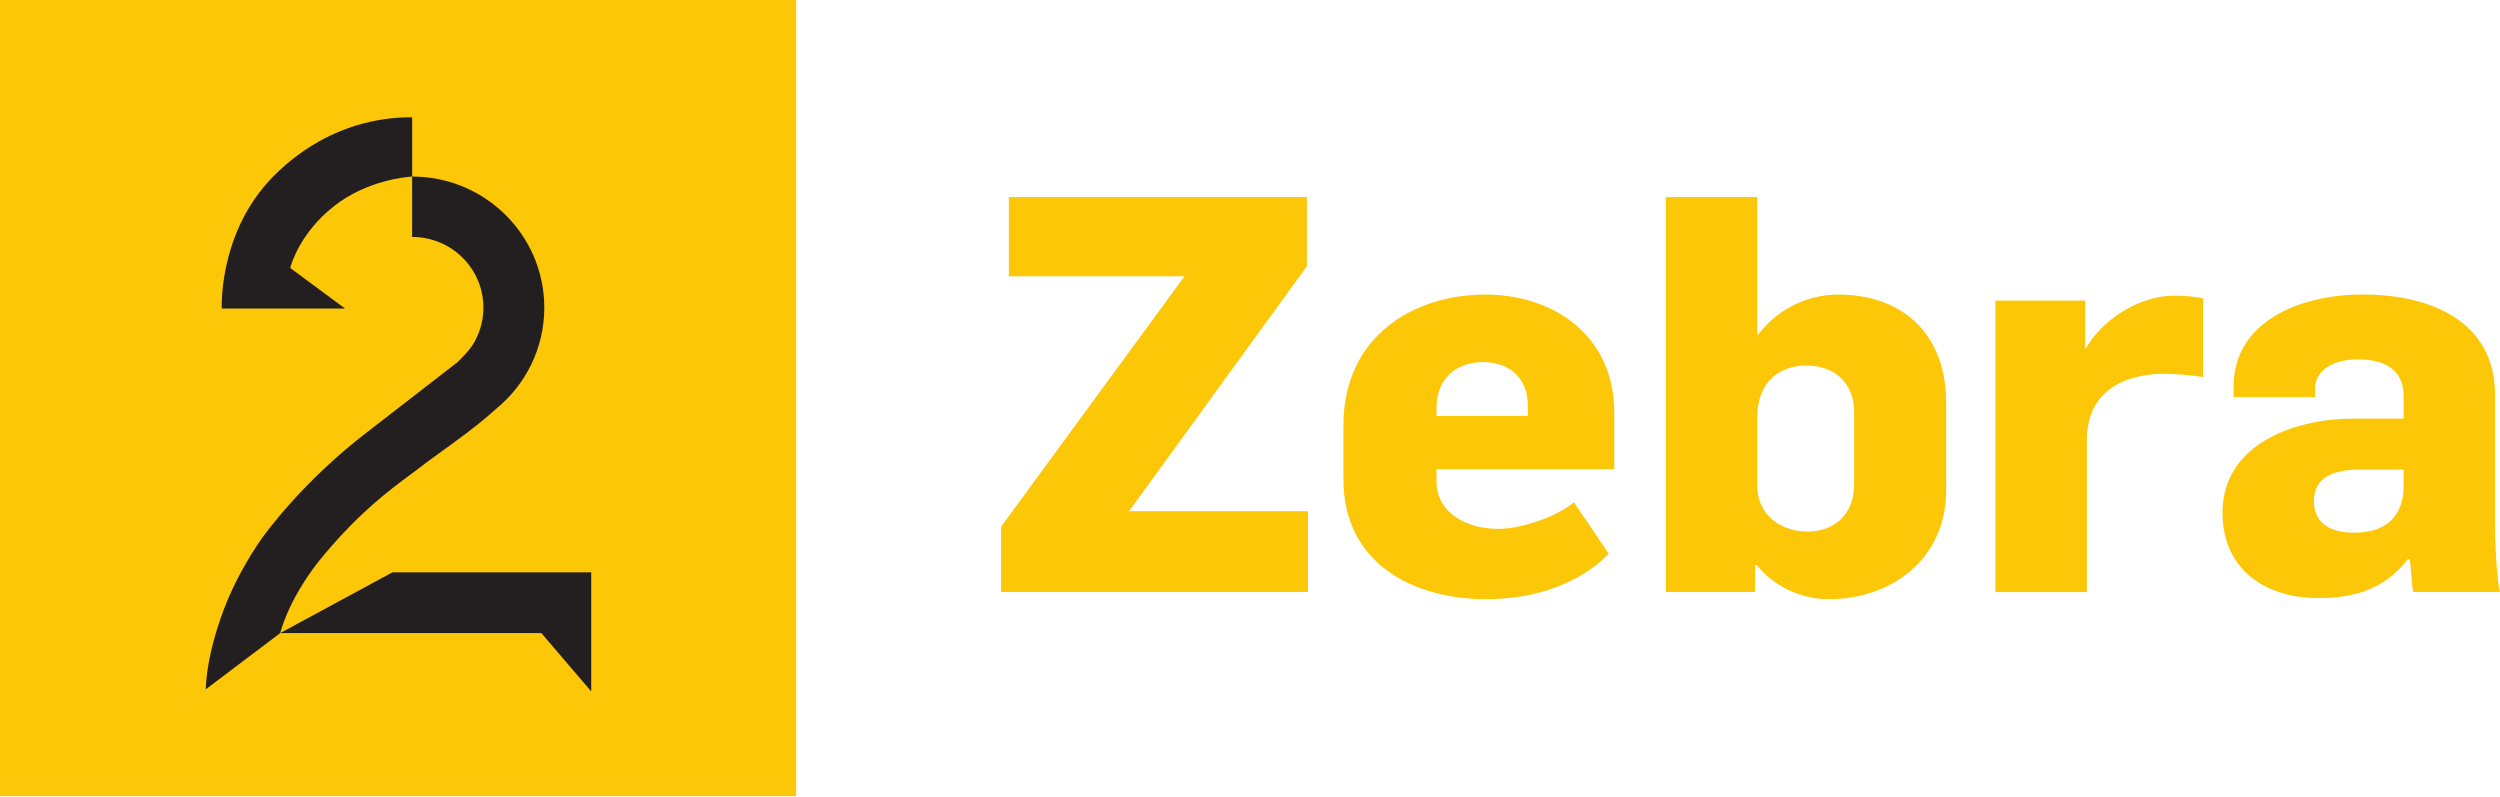
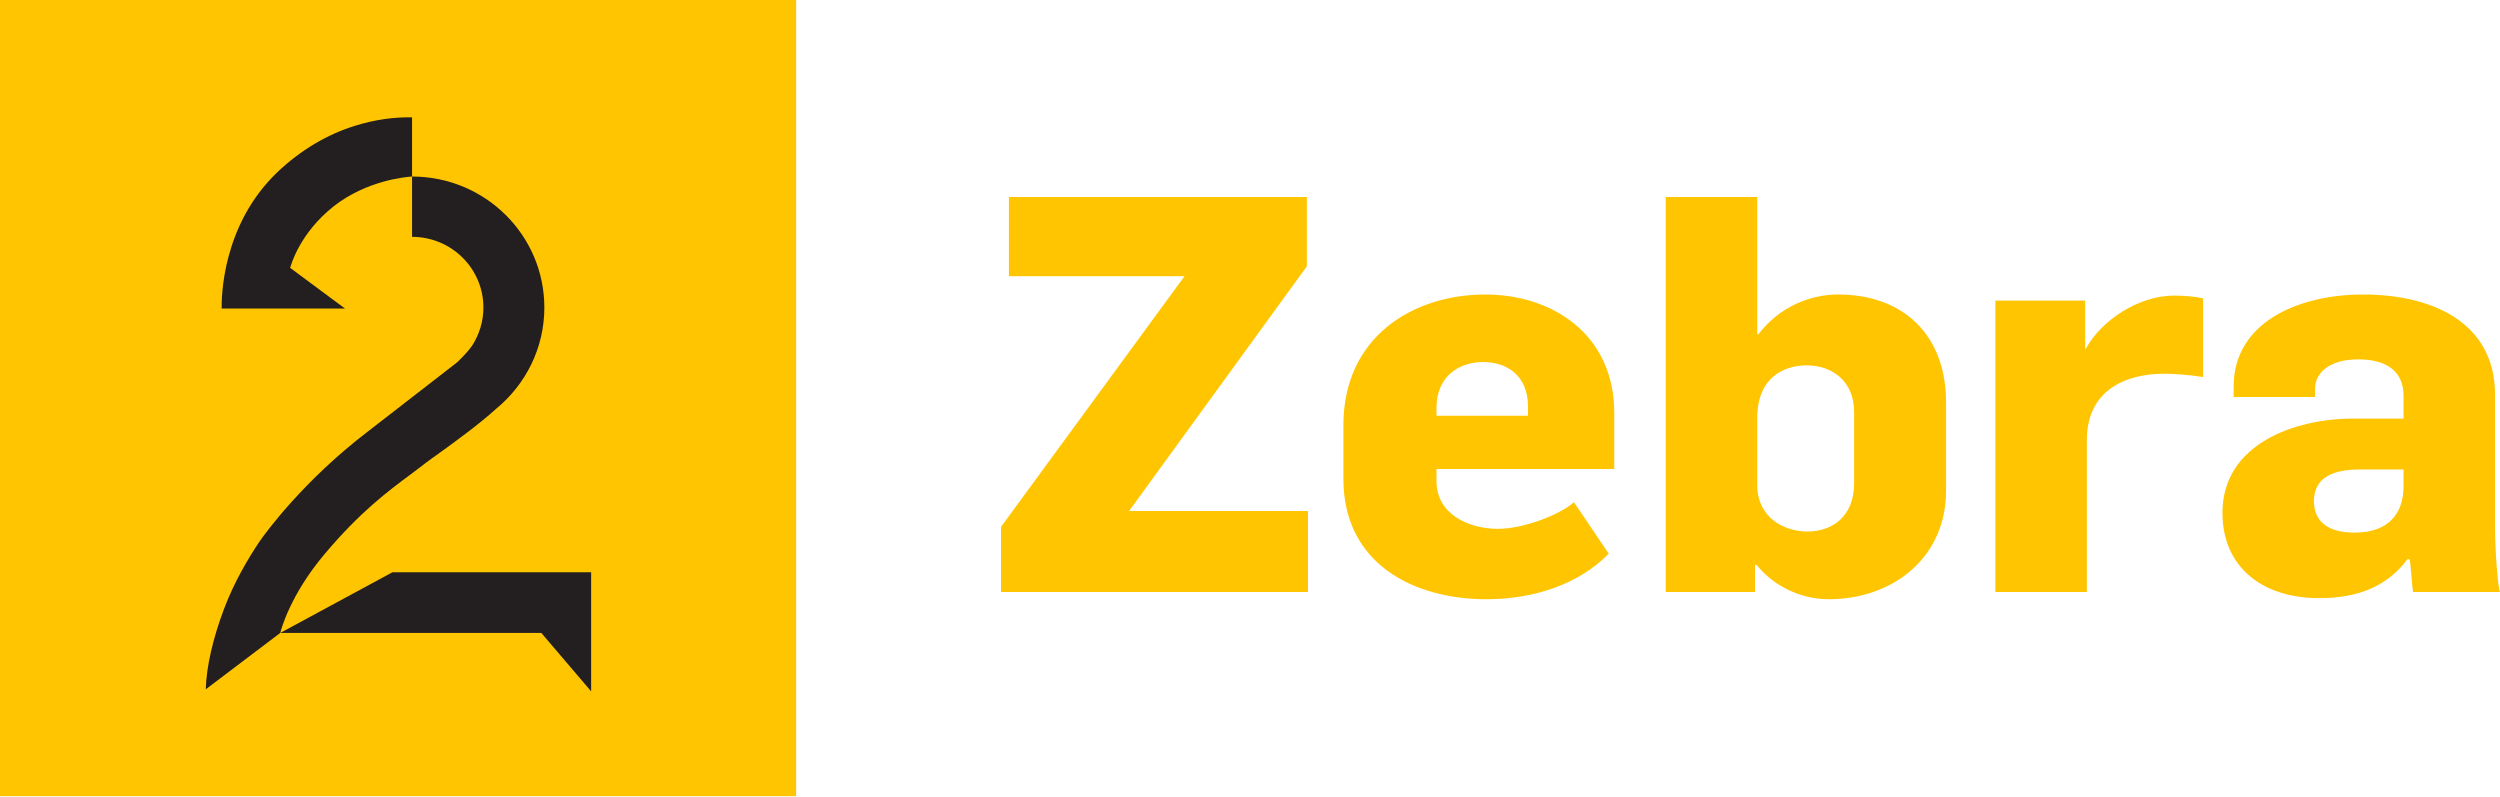
- <svg xmlns="http://www.w3.org/2000/svg" height="53.926mm" width="169.33mm" version="1.1" viewBox="0 0 600 191.077">
-   <g transform="translate(-151.32 -423.85)">
-     <path d="m151.32 614.93h191.08v-191.08h-191.08v191.08z" fill="#fbc707" />
+ <svg xmlns="http://www.w3.org/2000/svg" height="191.08" width="600" version="1.1" viewBox="0 0 158.75 50.556">
+   <g transform="translate(-90.714 -538.25)">
+     <rect height="50.556" width="50.555" y="538.25" x="90.714" stroke-width=".36" fill="#ffc501" />
    <g fill="#231f20">
-       <path d="m236.72 453.99c-6.89 2.13-13.23 5.9-18.8 11.2-13.42 12.73-13.44 30.23-13.38 32.7h29.58l-13.15-9.73c0.21-0.82 2.33-8.36 10.41-14.76 7.91-6.28 17.44-7.1 18.86-7.18v-14.22c-4.56-0.04-9.09 0.63-13.52 1.99" />
-       <path d="m245.5 561.21-26.92 14.57h62.66l11.97 14.01v-28.58h-47.71z" />
-       <path d="m261.08 510.8-21.36 16.54c-15.49 11.8-24.78 24.49-26.19 26.61-2.55 3.79-5.97 9.54-8.41 15.95-2.68 7.06-4.25 13.94-4.42 19.39l17.88-13.51c0.23-0.92 2.45-9.25 10.63-18.92 8.59-10.18 15.35-15.22 20.81-19.26 1.2-0.9 2.35-1.74 3.46-2.62 0.83-0.63 2.09-1.55 3.54-2.58 3.76-2.7 9.1-6.55 13.46-10.51 7.01-5.77 11.47-14.48 11.47-24.2 0-17.38-14.21-31.47-31.72-31.47v14.49c9.45 0 17.11 7.6 17.11 16.98 0 3.39-1.01 6.53-2.74 9.19-0.84 1.17-1.99 2.45-3.52 3.92" />
+       <path stroke-width=".36" d="m113.31 546.22c-1.83 0.56-3.5 1.56-4.98 2.96-3.54 3.38-3.55 8-3.54 8.66h7.83l-3.48-2.58c0.06-0.22 0.62-2.21 2.75-3.9 2.1-1.66 4.62-1.88 4.99-1.9v-3.76c-1.2-0.02-2.4 0.16-3.57 0.52z" />
+       <polygon points="104.35 101.02 69.266 101.02 49.464 111.73 95.559 111.73 104.35 122.04" transform="matrix(.35973 0 0 .35973 90.714 538.25)" />
+       <path stroke-width=".36" d="m119.75 561.25-5.65 4.38c-4.1 3.12-6.55 6.48-6.93 7.04-0.67 1-1.58 2.52-2.22 4.22-0.71 1.87-1.13 3.69-1.17 5.13l4.73-3.58c0.06-0.24 0.65-2.44 2.81-5 2.27-2.7 4.06-4.02 5.5-5.09 0.32-0.24 0.63-0.47 0.92-0.7 0.22-0.17 0.56-0.41 0.94-0.68 0.99-0.72 2.41-1.74 3.56-2.78 1.85-1.53 3.04-3.83 3.04-6.41 0-4.6-3.76-8.32-8.4-8.32v3.83c2.5 0 4.53 2.01 4.53 4.49 0 0.9-0.27 1.73-0.73 2.44-0.22 0.3-0.52 0.64-0.93 1.03z" />
    </g>
-     <g fill="#fbc707">
-       <path d="m391.59 550.24 44.02-60.09h-42.16v-19.01h71.52v16.61l-42.67 58.78h42.94v19.39h-73.65v-15.68z" />
-       <path d="m518.02 523.65v-2.26c0-7.31-4.92-10.64-10.78-10.64-5.84 0-11.16 3.47-11.16 11.05v1.85h21.94zm-44.28 15.17v-12.91c0-21.27 16.77-31.37 34.04-31.37 15.96 0 30.97 9.43 30.97 28.44v13.44h-42.67v2.91c0 7.85 7.58 11.45 14.76 11.45 6.13 0 14.76-3.33 18.21-6.39l8.38 12.36c-7.18 7.32-17.95 10.9-29.38 10.9-17.54 0-34.31-8.5-34.31-28.83" />
-       <path d="m596.32 539.87v-17.15c0-7.32-5.18-11.16-11.43-11.16-5.59 0-11.83 3.06-11.83 12.63v16.08c0 7.72 6.24 11.16 12.1 11.16 5.71 0 11.16-3.44 11.16-11.56m-23.39 19.55h-0.4v6.51h-21.41v-94.79h21.94v32.97h0.27c5.06-6.64 12.48-9.57 19.15-9.57 15.67 0 25.92 9.7 25.92 25.92v21.13c0 16.22-12.91 26.06-28.18 26.06-6.8 0-13.31-3.18-17.29-8.23" />
-       <path d="m630.22 496h21.54v11.56h0.13c3.72-6.77 12.62-12.75 21.27-12.75 1.99 0 4.79 0.14 6.91 0.66v18.87c-3.33-0.52-7.31-0.78-9.3-0.78-9.17 0-18.61 3.84-18.61 15.94v36.44h-21.94v-69.94z" />
-       <path d="m728.19 540.53v-3.98h-10.51c-6.37 0-11.02 1.86-11.02 7.56 0 4.54 2.93 7.59 9.7 7.59 8.12 0 11.83-4.52 11.83-11.17m-43.47 6.38c0-16.48 17.28-22.59 31.37-22.59h12.1v-5.46c0-5.72-3.84-8.76-10.89-8.76-7.04 0-10.38 3.31-10.38 7.04v1.99h-19.54v-2.53c0-15.16 15.16-22.07 31.11-22.07 16.08 0 31.64 6.4 31.64 24.07v31.91c0 5.3 0.67 14.09 1.19 15.41h-20.87c-0.13-0.52-0.67-7.31-0.78-7.83h-0.54c-5.86 7.83-14.22 9.3-21.27 9.3-13.44 0-23.14-7.31-23.14-20.48" />
+     <g stroke-width=".36" fill="#ffc501">
+       <path d="m154.29 571.69 11.64-15.9h-11.15v-5.03h18.92v4.4l-11.29 15.54h11.36v5.14h-19.49v-4.15z" />
+       <path d="m176.02 568.66v-3.41c0-5.63 4.44-8.3 9.01-8.3 4.22 0 8.19 2.5 8.19 7.53v3.55h-11.29v0.77c0 2.08 2.01 3.03 3.91 3.03 1.61 0 3.9-0.88 4.82-1.69l2.21 3.27c-1.9 1.94-4.75 2.89-7.77 2.89-4.64 0-9.08-2.26-9.08-7.64zm11.72-4.01v-0.59c0-1.94-1.31-2.82-2.85-2.82-1.55 0-2.96 0.92-2.96 2.92v0.49z" />
+       <path d="m202.26 574.12h-0.1v1.72h-5.67v-25.08h5.81v8.72h0.07c1.34-1.76 3.3-2.53 5.06-2.53 4.15 0 6.86 2.57 6.86 6.86v5.59c0 4.29-3.41 6.9-7.45 6.9-1.8 0-3.52-0.85-4.58-2.18zm6.19-5.18v-4.53c0-1.94-1.37-2.96-3.02-2.96-1.48 0-3.13 0.81-3.13 3.34v4.26c0 2.04 1.65 2.95 3.2 2.95 1.51 0 2.95-0.91 2.95-3.06z" />
+       <path d="m217.42 557.34h5.7v3.06h0.04c0.98-1.8 3.34-3.38 5.62-3.38 0.53 0 1.27 0.04 1.83 0.18v4.99c-0.88-0.14-1.93-0.21-2.46-0.21-2.43 0-4.92 1.02-4.92 4.22v9.64h-5.81v-18.5z" />
+       <path d="m231.84 570.81c0-4.36 4.58-5.98 8.3-5.98h3.2v-1.44c0-1.52-1.02-2.32-2.88-2.32s-2.74 0.88-2.74 1.86v0.53h-5.17v-0.67c0-4.01 4.01-5.84 8.23-5.84 4.25 0 8.37 1.69 8.37 6.37v8.44c0 1.41 0.17 3.73 0.31 4.08h-5.52c-0.03-0.14-0.17-1.94-0.21-2.08h-0.14c-1.55 2.08-3.76 2.47-5.63 2.47-3.55 0-6.12-1.94-6.12-5.42zm11.5-1.69v-1.06h-2.77c-1.69 0-2.92 0.5-2.92 2.01 0 1.2 0.77 2 2.57 2 2.14 0.01 3.12-1.19 3.12-2.95z" />
    </g>
  </g>
</svg>
